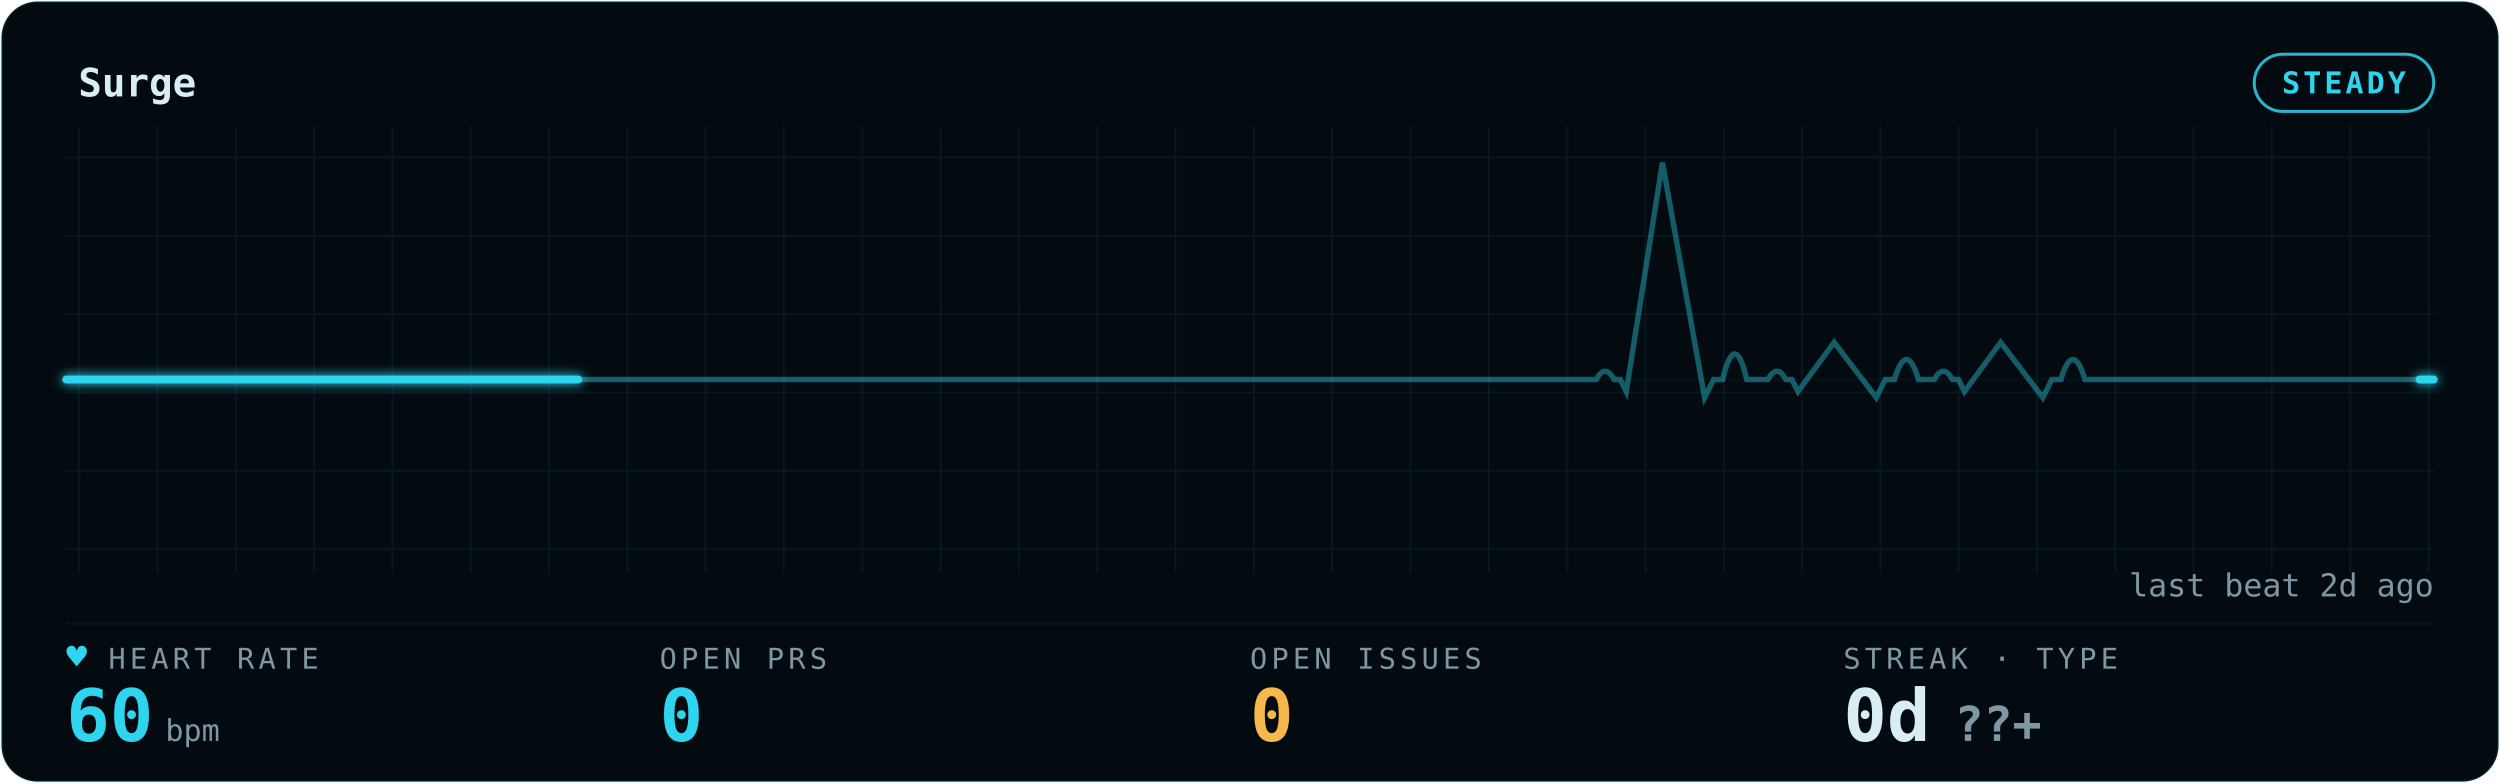
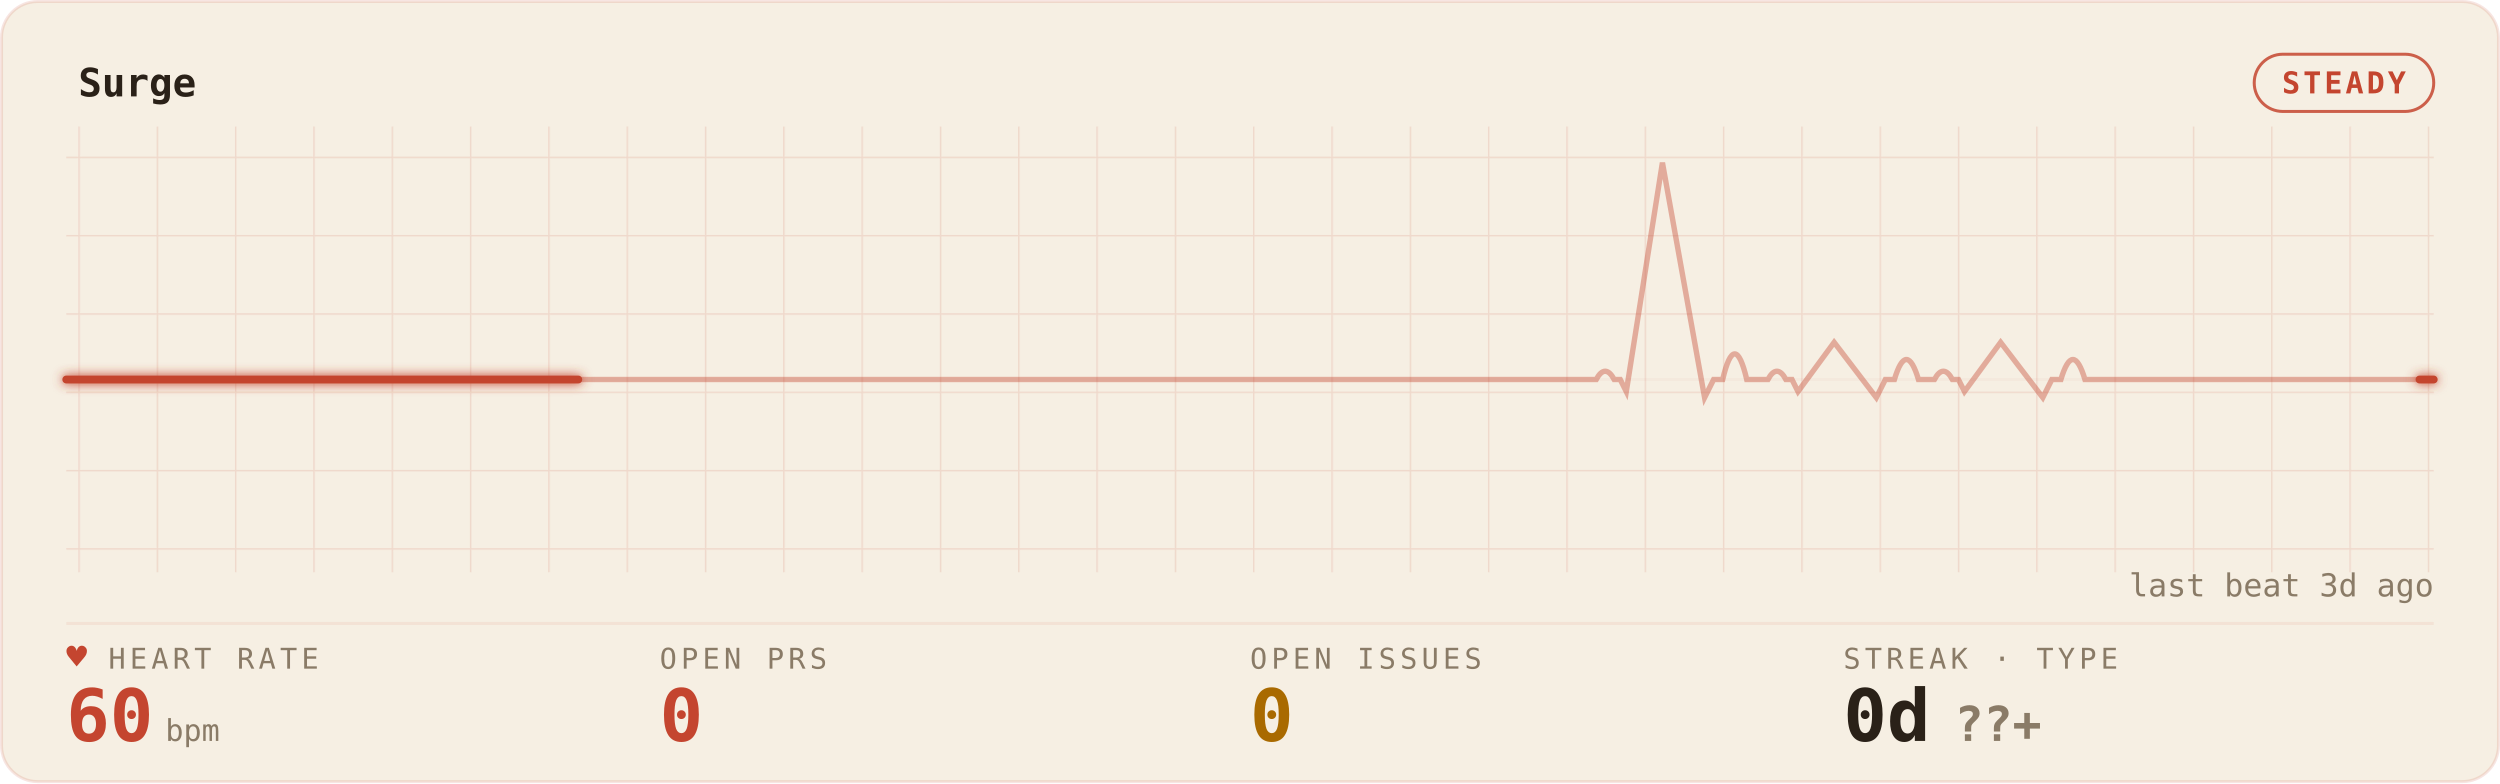
<svg xmlns="http://www.w3.org/2000/svg" width="100%" viewBox="0 0 830 260" role="img" aria-labelledby="gp-title gp-desc">
  <style>.gp-trail{animation:gp-sweep 6s linear infinite}
       .gp-sweep{animation:gp-sweep 6s linear infinite}
       .gp-grid-pulse{animation:gp-grid-breathe 10.8s ease-in-out infinite}
       .gp-pill-pulse{animation:gp-pill-breathe 4.8s ease-in-out infinite}
       .gp-heart{animation:gp-thump 1.65s ease-in-out infinite;transform-origin:center;transform-box:fill-box}
       .gp-dot{animation:gp-blink 1.8s ease-in-out infinite}
       @keyframes gp-sweep{from{stroke-dashoffset:1000}to{stroke-dashoffset:0}}
       @keyframes gp-grid-breathe{0%,100%{opacity:.72}50%{opacity:.96}}
       @keyframes gp-pill-breathe{0%,100%{opacity:.72}50%{opacity:1}}
       @keyframes gp-thump{0%,100%{transform:scale(1)}20%{transform:scale(1.12)}40%{transform:scale(1)}}
       @keyframes gp-blink{50%{opacity:.25}}@media (prefers-reduced-motion:reduce){*{animation:none !important}}</style>
  <defs>
    <filter id="gp-glow" x="-20%" y="-40%" width="140%" height="180%">
      <feGaussianBlur stdDeviation="1.7" result="b" />
      <feMerge>
        <feMergeNode in="b" />
        <feMergeNode in="SourceGraphic" />
      </feMerge>
    </filter>
    <pattern id="gp-grid" width="26" height="26" patternUnits="userSpaceOnUse">
-       <path d="M26 0H0V26" fill="none" stroke="rgba(47,212,238,0.09)" stroke-width="1" />
+       <path d="M26 0H0V26" fill="none" stroke="rgba(196,69,47,0.14)" stroke-width="1" />
    </pattern>
  </defs>
-   <rect x="0.5" y="0.5" width="829" height="259" rx="12" fill="#030B10" stroke="rgba(47,212,238,0.09)" />
+   <rect x="0.5" y="0.5" width="829" height="259" rx="12" fill="#F6EFE3" stroke="rgba(196,69,47,0.14)" />
  <rect x="22" y="42" width="786" height="148" fill="url(#gp-grid)" opacity="0.9" class="gp-grid-pulse" />
-   <text x="26" y="32" font-family="ui-monospace,'SF Mono','Cascadia Code',Menlo,Consolas,monospace" font-size="13" font-weight="600" fill="#D9EEF4">Surge</text>
-   <rect class="gp-pill-pulse" x="748.4" y="18" width="59.6" height="19" rx="9.5" fill="none" stroke="#2FD4EE" opacity="0.85" />
-   <text x="778.2" y="31" text-anchor="middle" font-family="ui-monospace,'SF Mono','Cascadia Code',Menlo,Consolas,monospace" font-size="10" font-weight="600" fill="#2FD4EE" letter-spacing="1">STEADY</text>
-   <line x1="22" y1="207" x2="808" y2="207" stroke="rgba(47,212,238,0.09)" stroke-width="1" opacity="0.55" />
-   <line x1="22" y1="126" x2="808" y2="126" stroke="rgba(47,212,238,0.09)" stroke-width="1" opacity="0.25" />
-   <path d="M22 126 h56.143 h56.143 h56.143 h56.143 h56.143 h56.143 h56.143 h56.143 h56.143 h2.637 q3 -5.5 6 0 h2 l2 4 l12 -76 l14 78 l3 -6 h3 q4 -17 8 0 h3.505 h3.505 q3 -5.5 6 0 h2 l2 4 l12 -16.342 l14 18.342 l3 -6 h3 q4 -13.277 8 0 h2.637 h2.637 q3 -5.5 6 0 h2 l2 4 l12 -16.342 l14 18.342 l3 -6 h3 q4 -13.277 8 0 h3.505 h56.143 h56.143 H808" fill="none" stroke="#2FD4EE" stroke-width="1.8" opacity="0.40" />
-   <path class="gp-trail" d="M22 126 h56.143 h56.143 h56.143 h56.143 h56.143 h56.143 h56.143 h56.143 h56.143 h2.637 q3 -5.5 6 0 h2 l2 4 l12 -76 l14 78 l3 -6 h3 q4 -17 8 0 h3.505 h3.505 q3 -5.5 6 0 h2 l2 4 l12 -16.342 l14 18.342 l3 -6 h3 q4 -13.277 8 0 h2.637 h2.637 q3 -5.5 6 0 h2 l2 4 l12 -16.342 l14 18.342 l3 -6 h3 q4 -13.277 8 0 h3.505 h56.143 h56.143 H808" pathLength="1000" fill="none" stroke="#2FD4EE" stroke-width="4.0" stroke-linecap="round" stroke-dasharray="170 830" opacity="0.07" filter="url(#gp-glow)" />
-   <path class="gp-sweep" d="M22 126 h56.143 h56.143 h56.143 h56.143 h56.143 h56.143 h56.143 h56.143 h56.143 h2.637 q3 -5.5 6 0 h2 l2 4 l12 -76 l14 78 l3 -6 h3 q4 -17 8 0 h3.505 h3.505 q3 -5.5 6 0 h2 l2 4 l12 -16.342 l14 18.342 l3 -6 h3 q4 -13.277 8 0 h2.637 h2.637 q3 -5.5 6 0 h2 l2 4 l12 -16.342 l14 18.342 l3 -6 h3 q4 -13.277 8 0 h3.505 h56.143 h56.143 H808" pathLength="1000" fill="none" stroke="#2FD4EE" stroke-width="2.6" stroke-linecap="round" stroke-dasharray="170 830" filter="url(#gp-glow)" />
-   <text x="36" y="222" font-family="ui-monospace,'SF Mono','Cascadia Code',Menlo,Consolas,monospace" font-size="9.5" letter-spacing="1.4" fill="#7E98A3">HEART RATE</text>
-   <text class="gp-heart" x="22" y="222" font-family="ui-monospace,'SF Mono','Cascadia Code',Menlo,Consolas,monospace" font-size="11.5" fill="#2FD4EE">♥</text>
-   <text x="22" y="246" font-family="ui-monospace,'SF Mono','Cascadia Code',Menlo,Consolas,monospace" font-size="24" font-weight="700" fill="#2FD4EE">60<tspan font-size="10" font-weight="400" fill="#7E98A3" dx="4">bpm</tspan>
+   <text x="26" y="32" font-family="ui-monospace,'SF Mono','Cascadia Code',Menlo,Consolas,monospace" font-size="13" font-weight="600" fill="#2A2118">Surge</text>
+   <rect class="gp-pill-pulse" x="748.4" y="18" width="59.6" height="19" rx="9.5" fill="none" stroke="#C4452F" opacity="0.85" />
+   <text x="778.2" y="31" text-anchor="middle" font-family="ui-monospace,'SF Mono','Cascadia Code',Menlo,Consolas,monospace" font-size="10" font-weight="600" fill="#C4452F" letter-spacing="1">STEADY</text>
+   <line x1="22" y1="207" x2="808" y2="207" stroke="rgba(196,69,47,0.14)" stroke-width="1" opacity="0.55" />
+   <line x1="22" y1="126" x2="808" y2="126" stroke="rgba(196,69,47,0.14)" stroke-width="1" opacity="0.25" />
+   <path d="M22 126 h56.143 h56.143 h56.143 h56.143 h56.143 h56.143 h56.143 h56.143 h56.143 h2.637 q3 -5.5 6 0 h2 l2 4 l12 -76 l14 78 l3 -6 h3 q4 -17 8 0 h3.505 h3.505 q3 -5.5 6 0 h2 l2 4 l12 -16.342 l14 18.342 l3 -6 h3 q4 -13.277 8 0 h2.637 h2.637 q3 -5.5 6 0 h2 l2 4 l12 -16.342 l14 18.342 l3 -6 h3 q4 -13.277 8 0 h3.505 h56.143 h56.143 H808" fill="none" stroke="#C4452F" stroke-width="1.8" opacity="0.40" />
+   <path class="gp-trail" d="M22 126 h56.143 h56.143 h56.143 h56.143 h56.143 h56.143 h56.143 h56.143 h56.143 h2.637 q3 -5.5 6 0 h2 l2 4 l12 -76 l14 78 l3 -6 h3 q4 -17 8 0 h3.505 h3.505 q3 -5.5 6 0 h2 l2 4 l12 -16.342 l14 18.342 l3 -6 h3 q4 -13.277 8 0 h2.637 h2.637 q3 -5.5 6 0 h2 l2 4 l12 -16.342 l14 18.342 l3 -6 h3 q4 -13.277 8 0 h3.505 h56.143 h56.143 H808" pathLength="1000" fill="none" stroke="#C4452F" stroke-width="4.0" stroke-linecap="round" stroke-dasharray="170 830" opacity="0.07" filter="url(#gp-glow)" />
+   <path class="gp-sweep" d="M22 126 h56.143 h56.143 h56.143 h56.143 h56.143 h56.143 h56.143 h56.143 h56.143 h2.637 q3 -5.5 6 0 h2 l2 4 l12 -76 l14 78 l3 -6 h3 q4 -17 8 0 h3.505 h3.505 q3 -5.5 6 0 h2 l2 4 l12 -16.342 l14 18.342 l3 -6 h3 q4 -13.277 8 0 h2.637 h2.637 q3 -5.5 6 0 h2 l2 4 l12 -16.342 l14 18.342 l3 -6 h3 q4 -13.277 8 0 h3.505 h56.143 h56.143 H808" pathLength="1000" fill="none" stroke="#C4452F" stroke-width="2.6" stroke-linecap="round" stroke-dasharray="170 830" filter="url(#gp-glow)" />
+   <text x="36" y="222" font-family="ui-monospace,'SF Mono','Cascadia Code',Menlo,Consolas,monospace" font-size="9.5" letter-spacing="1.4" fill="#8A7B67">HEART RATE</text>
+   <text class="gp-heart" x="22" y="222" font-family="ui-monospace,'SF Mono','Cascadia Code',Menlo,Consolas,monospace" font-size="11.5" fill="#C4452F">♥</text>
+   <text x="22" y="246" font-family="ui-monospace,'SF Mono','Cascadia Code',Menlo,Consolas,monospace" font-size="24" font-weight="700" fill="#C4452F">60<tspan font-size="10" font-weight="400" fill="#8A7B67" dx="4">bpm</tspan>
  </text>
-   <text x="219" y="222" font-family="ui-monospace,'SF Mono','Cascadia Code',Menlo,Consolas,monospace" font-size="9.5" letter-spacing="1.4" fill="#7E98A3">OPEN PRS</text>
-   <text x="219" y="246" font-family="ui-monospace,'SF Mono','Cascadia Code',Menlo,Consolas,monospace" font-size="24" font-weight="700" fill="#2FD4EE">0</text>
-   <text x="415" y="222" font-family="ui-monospace,'SF Mono','Cascadia Code',Menlo,Consolas,monospace" font-size="9.5" letter-spacing="1.4" fill="#7E98A3">OPEN ISSUES</text>
-   <text x="415" y="246" font-family="ui-monospace,'SF Mono','Cascadia Code',Menlo,Consolas,monospace" font-size="24" font-weight="700" fill="#F5B84B">0</text>
-   <text x="612" y="222" font-family="ui-monospace,'SF Mono','Cascadia Code',Menlo,Consolas,monospace" font-size="9.5" letter-spacing="1.4" fill="#7E98A3">STREAK · TYPE</text>
-   <text x="612" y="246" font-family="ui-monospace,'SF Mono','Cascadia Code',Menlo,Consolas,monospace" font-size="24" font-weight="700" fill="#D9EEF4">0d<tspan fill="#7E98A3" font-size="16" dx="8">??+</tspan>
+   <text x="219" y="222" font-family="ui-monospace,'SF Mono','Cascadia Code',Menlo,Consolas,monospace" font-size="9.5" letter-spacing="1.4" fill="#8A7B67">OPEN PRS</text>
+   <text x="219" y="246" font-family="ui-monospace,'SF Mono','Cascadia Code',Menlo,Consolas,monospace" font-size="24" font-weight="700" fill="#C4452F">0</text>
+   <text x="415" y="222" font-family="ui-monospace,'SF Mono','Cascadia Code',Menlo,Consolas,monospace" font-size="9.5" letter-spacing="1.4" fill="#8A7B67">OPEN ISSUES</text>
+   <text x="415" y="246" font-family="ui-monospace,'SF Mono','Cascadia Code',Menlo,Consolas,monospace" font-size="24" font-weight="700" fill="#A96A00">0</text>
+   <text x="612" y="222" font-family="ui-monospace,'SF Mono','Cascadia Code',Menlo,Consolas,monospace" font-size="9.5" letter-spacing="1.4" fill="#8A7B67">STREAK · TYPE</text>
+   <text x="612" y="246" font-family="ui-monospace,'SF Mono','Cascadia Code',Menlo,Consolas,monospace" font-size="24" font-weight="700" fill="#2A2118">0d<tspan fill="#8A7B67" font-size="16" dx="8">??+</tspan>
  </text>
-   <text x="808" y="198" text-anchor="end" font-family="ui-monospace,'SF Mono','Cascadia Code',Menlo,Consolas,monospace" font-size="10.5" fill="#7E98A3">last beat 2d ago</text>
+   <text x="808" y="198" text-anchor="end" font-family="ui-monospace,'SF Mono','Cascadia Code',Menlo,Consolas,monospace" font-size="10.5" fill="#8A7B67">last beat 3d ago</text>
</svg>
